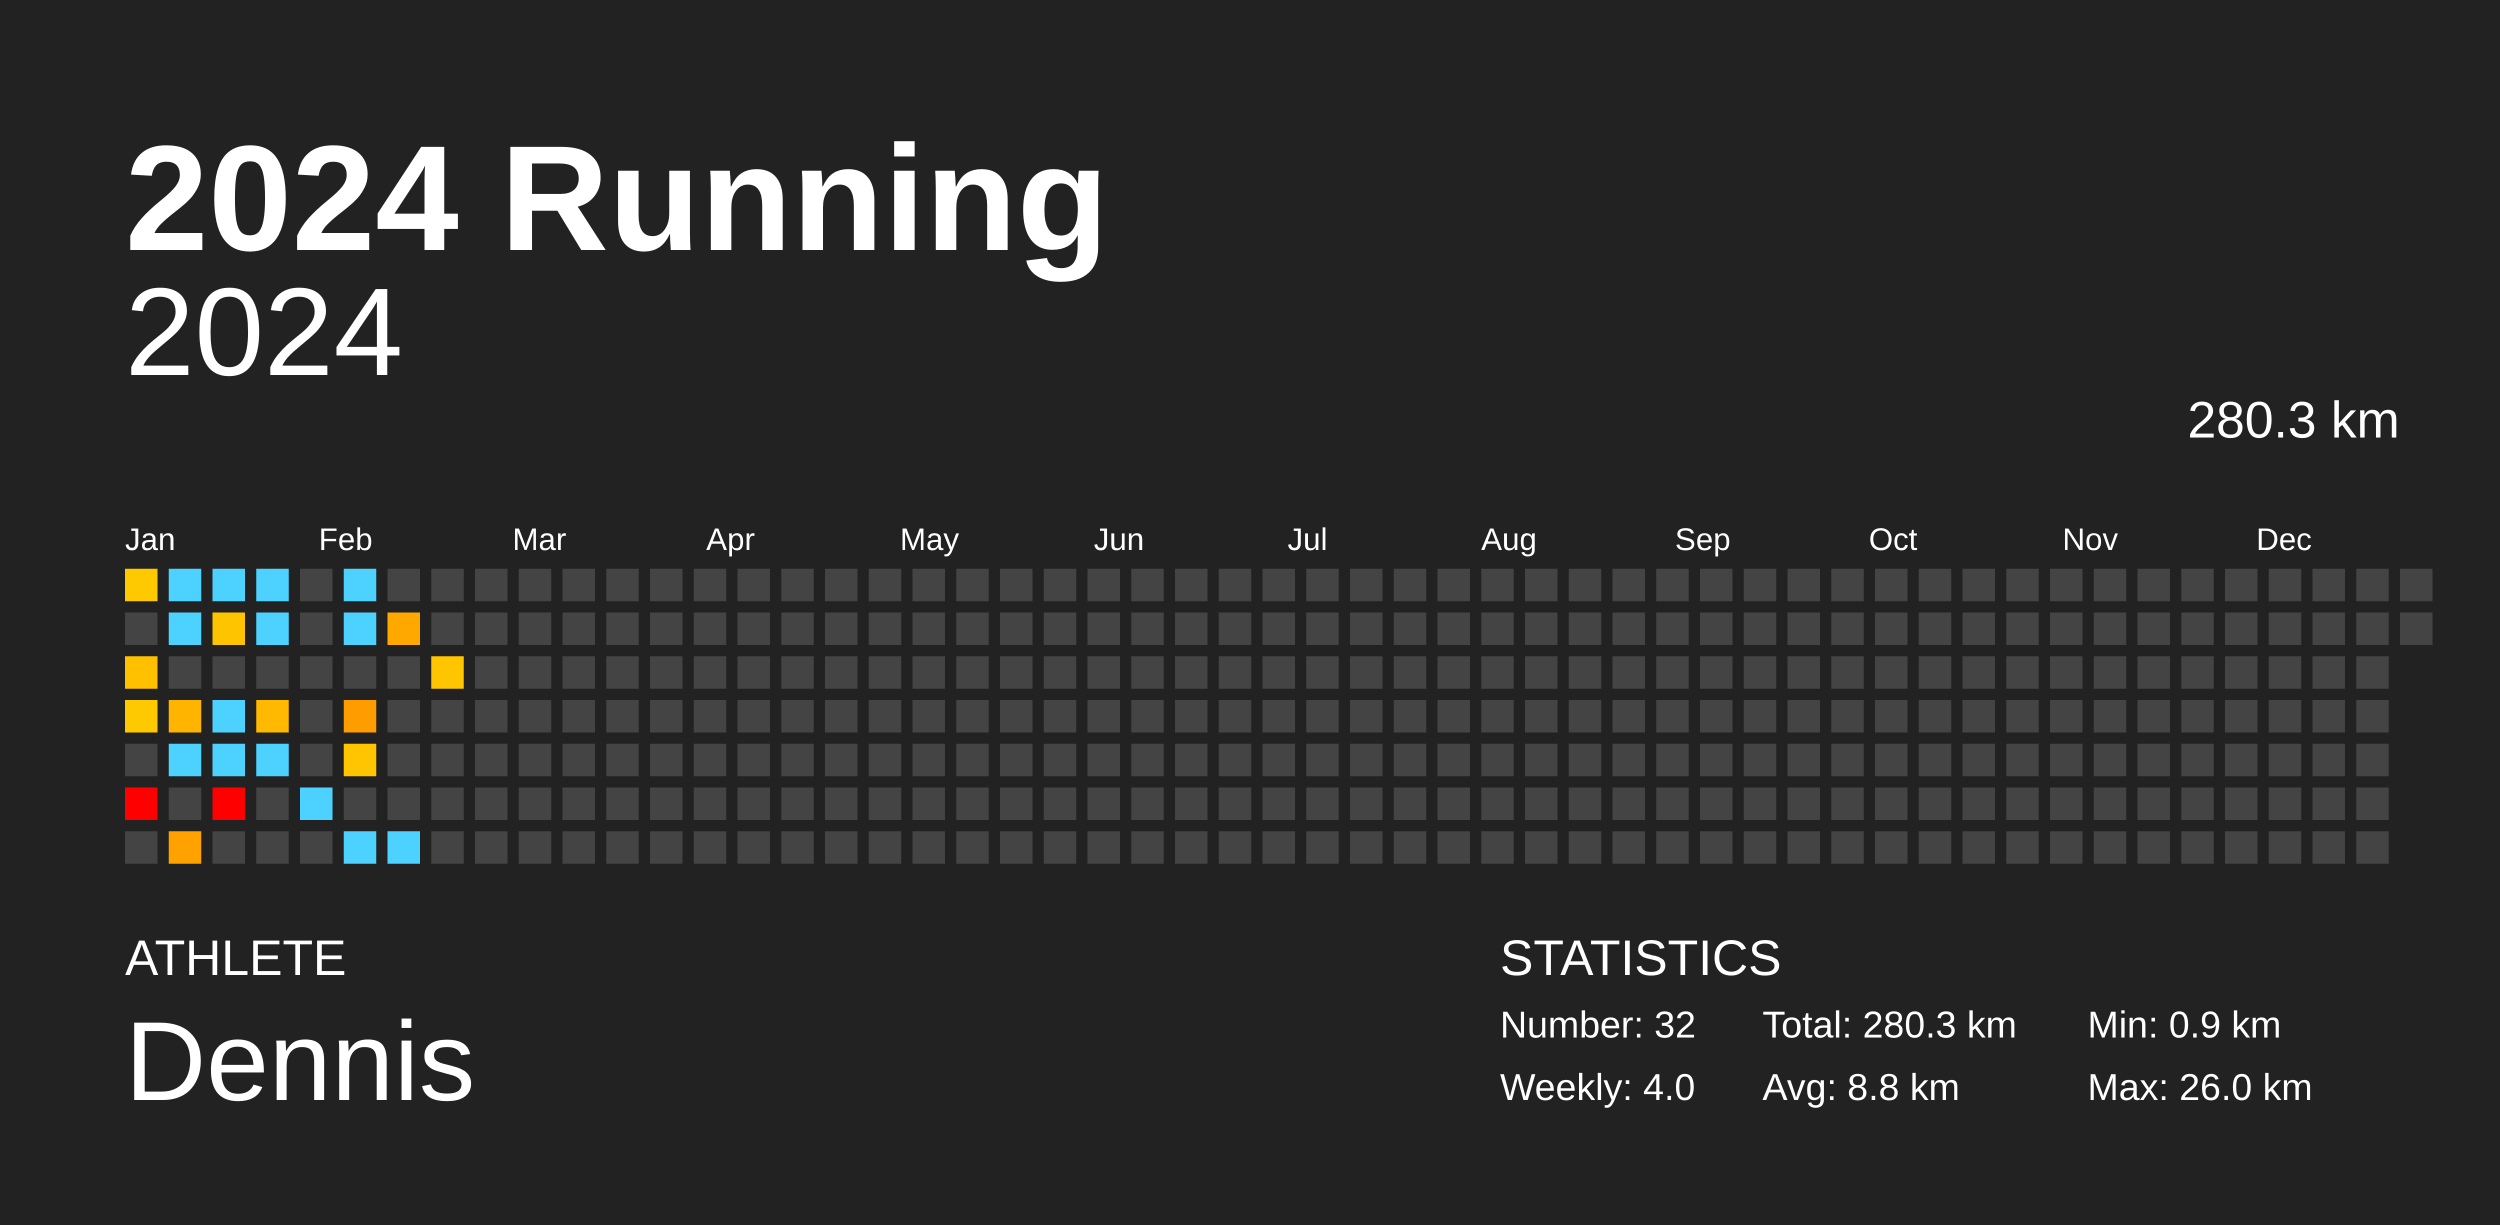
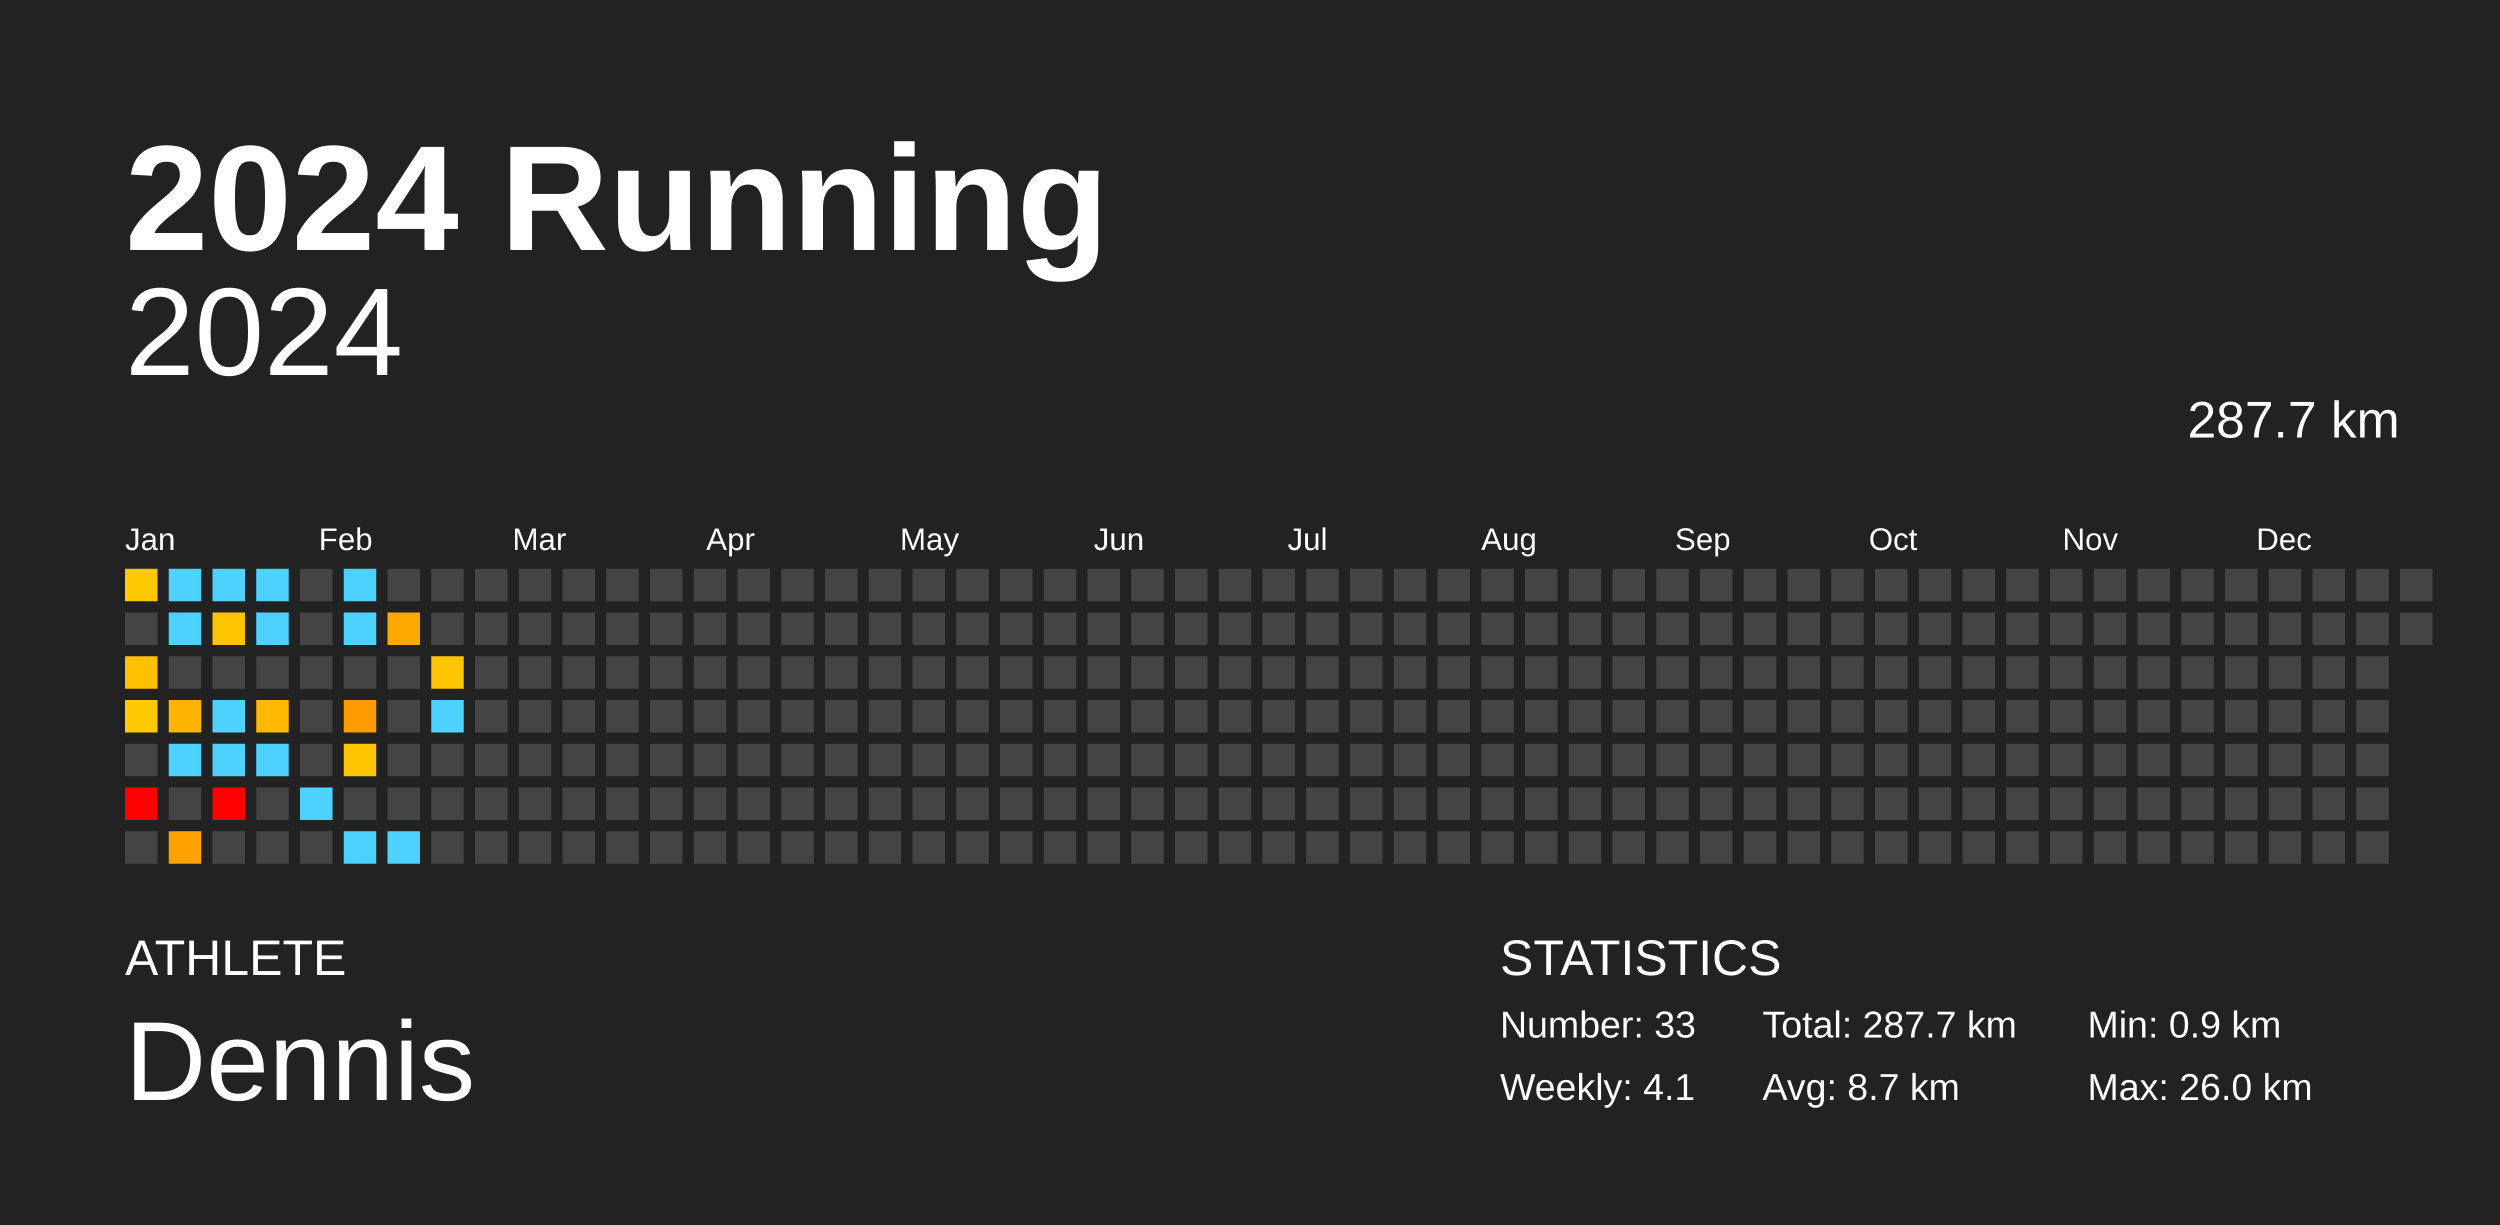
<svg xmlns="http://www.w3.org/2000/svg" baseProfile="full" height="98mm" version="1.1" viewBox="0,0,200,98" width="200mm">
  <defs />
  <rect fill="#222222" height="98" width="200" x="0" y="0" />
  <text fill="#FFFFFF" style="font-size:12px; font-family:Arial; font-weight:bold;" x="10" y="20">2024 Running</text>
  <text fill="#FFFFFF" style="font-size:4px; font-family:Arial" x="10" y="78">ATHLETE</text>
  <text fill="#FFFFFF" style="font-size:9px; font-family:Arial" x="10" y="88">Dennis</text>
  <text fill="#FFFFFF" style="font-size:4px; font-family:Arial" x="120" y="78">STATISTICS</text>
-   <text fill="#FFFFFF" style="font-size:3px; font-family:Arial" x="120" y="83">Number: 32</text>
-   <text fill="#FFFFFF" style="font-size:3px; font-family:Arial" x="120" y="88">Weekly: 4.0</text>
-   <text fill="#FFFFFF" style="font-size:3px; font-family:Arial" x="141" y="83">Total: 280.3 km</text>
-   <text fill="#FFFFFF" style="font-size:3px; font-family:Arial" x="141" y="88">Avg: 8.8 km</text>
+   <text fill="#FFFFFF" style="font-size:3px; font-family:Arial" x="120" y="83">Number: 33</text>
+   <text fill="#FFFFFF" style="font-size:3px; font-family:Arial" x="120" y="88">Weekly: 4.1</text>
+   <text fill="#FFFFFF" style="font-size:3px; font-family:Arial" x="141" y="83">Total: 287.7 km</text>
+   <text fill="#FFFFFF" style="font-size:3px; font-family:Arial" x="141" y="88">Avg: 8.7 km</text>
  <text fill="#FFFFFF" style="font-size:3px; font-family:Arial" x="167" y="83">Min: 0.9 km</text>
  <text fill="#FFFFFF" style="font-size:3px; font-family:Arial" x="167" y="88">Max: 26.0 km</text>
  <text alignment-baseline="hanging" fill="#FFFFFF" style="font-size:10.0px; font-family:Arial;" x="10" y="30">2024</text>
-   <text alignment-baseline="hanging" fill="#FFFFFF" style="font-size:4.125px; font-family:Arial;" x="175" y="35">280.3 km</text>
+   <text alignment-baseline="hanging" fill="#FFFFFF" style="font-size:4.125px; font-family:Arial;" x="175" y="35">287.7 km</text>
  <text fill="#FFFFFF" style="font-size:2.5px; font-family:Arial" x="10.0" y="44">Jan</text>
  <text fill="#FFFFFF" style="font-size:2.5px; font-family:Arial" x="25.5" y="44">Feb</text>
  <text fill="#FFFFFF" style="font-size:2.5px; font-family:Arial" x="41.0" y="44">Mar</text>
  <text fill="#FFFFFF" style="font-size:2.5px; font-family:Arial" x="56.5" y="44">Apr</text>
  <text fill="#FFFFFF" style="font-size:2.5px; font-family:Arial" x="72.0" y="44">May</text>
  <text fill="#FFFFFF" style="font-size:2.5px; font-family:Arial" x="87.5" y="44">Jun</text>
  <text fill="#FFFFFF" style="font-size:2.5px; font-family:Arial" x="103.0" y="44">Jul</text>
  <text fill="#FFFFFF" style="font-size:2.5px; font-family:Arial" x="118.5" y="44">Aug</text>
  <text fill="#FFFFFF" style="font-size:2.5px; font-family:Arial" x="134.0" y="44">Sep</text>
  <text fill="#FFFFFF" style="font-size:2.5px; font-family:Arial" x="149.5" y="44">Oct</text>
  <text fill="#FFFFFF" style="font-size:2.5px; font-family:Arial" x="165.0" y="44">Nov</text>
  <text fill="#FFFFFF" style="font-size:2.5px; font-family:Arial" x="180.5" y="44">Dec</text>
  <rect fill="#ffc900" height="2.6" width="2.6" x="10.0" y="45.5" />
  <rect fill="#444444" height="2.6" width="2.6" x="10.0" y="49.0" />
  <rect fill="#ffc000" height="2.6" width="2.6" x="10.0" y="52.5" />
  <rect fill="#ffc900" height="2.6" width="2.6" x="10.0" y="56.0" />
  <rect fill="#444444" height="2.6" width="2.6" x="10.0" y="59.5" />
  <rect fill="red" height="2.6" width="2.6" x="10.0" y="63.0" />
  <rect fill="#444444" height="2.6" width="2.6" x="10.0" y="66.5" />
  <rect fill="#4dd2ff" height="2.6" width="2.6" x="13.5" y="45.5" />
  <rect fill="#4dd2ff" height="2.6" width="2.6" x="13.5" y="49.0" />
  <rect fill="#444444" height="2.6" width="2.6" x="13.5" y="52.5" />
  <rect fill="#ffb400" height="2.6" width="2.6" x="13.5" y="56.0" />
  <rect fill="#4dd2ff" height="2.6" width="2.6" x="13.5" y="59.5" />
  <rect fill="#444444" height="2.6" width="2.6" x="13.5" y="63.0" />
  <rect fill="#ffa200" height="2.6" width="2.6" x="13.5" y="66.5" />
  <rect fill="#4dd2ff" height="2.6" width="2.6" x="17.0" y="45.5" />
  <rect fill="#ffc400" height="2.6" width="2.6" x="17.0" y="49.0" />
  <rect fill="#444444" height="2.6" width="2.6" x="17.0" y="52.5" />
  <rect fill="#4dd2ff" height="2.6" width="2.6" x="17.0" y="56.0" />
  <rect fill="#4dd2ff" height="2.6" width="2.6" x="17.0" y="59.5" />
  <rect fill="red" height="2.6" width="2.6" x="17.0" y="63.0" />
  <rect fill="#444444" height="2.6" width="2.6" x="17.0" y="66.5" />
  <rect fill="#4dd2ff" height="2.6" width="2.6" x="20.5" y="45.5" />
  <rect fill="#4dd2ff" height="2.6" width="2.6" x="20.5" y="49.0" />
  <rect fill="#444444" height="2.6" width="2.6" x="20.5" y="52.5" />
  <rect fill="#ffb900" height="2.6" width="2.6" x="20.5" y="56.0" />
  <rect fill="#4dd2ff" height="2.6" width="2.6" x="20.5" y="59.5" />
  <rect fill="#444444" height="2.6" width="2.6" x="20.5" y="63.0" />
  <rect fill="#444444" height="2.6" width="2.6" x="20.5" y="66.5" />
  <rect fill="#444444" height="2.6" width="2.6" x="24.0" y="45.5" />
  <rect fill="#444444" height="2.6" width="2.6" x="24.0" y="49.0" />
  <rect fill="#444444" height="2.6" width="2.6" x="24.0" y="52.5" />
  <rect fill="#444444" height="2.6" width="2.6" x="24.0" y="56.0" />
  <rect fill="#444444" height="2.6" width="2.6" x="24.0" y="59.5" />
  <rect fill="#4dd2ff" height="2.6" width="2.6" x="24.0" y="63.0" />
  <rect fill="#444444" height="2.6" width="2.6" x="24.0" y="66.5" />
  <rect fill="#4dd2ff" height="2.6" width="2.6" x="27.5" y="45.5" />
  <rect fill="#4dd2ff" height="2.6" width="2.6" x="27.5" y="49.0" />
  <rect fill="#444444" height="2.6" width="2.6" x="27.5" y="52.5" />
  <rect fill="#ff9c00" height="2.6" width="2.6" x="27.5" y="56.0" />
  <rect fill="#ffc600" height="2.6" width="2.6" x="27.5" y="59.5" />
  <rect fill="#444444" height="2.6" width="2.6" x="27.5" y="63.0" />
  <rect fill="#4dd2ff" height="2.6" width="2.6" x="27.5" y="66.5" />
  <rect fill="#444444" height="2.6" width="2.6" x="31.0" y="45.5" />
  <rect fill="#ffa900" height="2.6" width="2.6" x="31.0" y="49.0" />
  <rect fill="#444444" height="2.6" width="2.6" x="31.0" y="52.5" />
  <rect fill="#444444" height="2.6" width="2.6" x="31.0" y="56.0" />
  <rect fill="#444444" height="2.6" width="2.6" x="31.0" y="59.5" />
  <rect fill="#444444" height="2.6" width="2.6" x="31.0" y="63.0" />
  <rect fill="#4dd2ff" height="2.6" width="2.6" x="31.0" y="66.5" />
  <rect fill="#444444" height="2.6" width="2.6" x="34.5" y="45.5" />
  <rect fill="#444444" height="2.6" width="2.6" x="34.5" y="49.0" />
  <rect fill="#ffc600" height="2.6" width="2.6" x="34.5" y="52.5" />
-   <rect fill="#444444" height="2.6" width="2.6" x="34.5" y="56.0" />
+   <rect fill="#4dd2ff" height="2.6" width="2.6" x="34.5" y="56.0" />
  <rect fill="#444444" height="2.6" width="2.6" x="34.5" y="59.5" />
  <rect fill="#444444" height="2.6" width="2.6" x="34.5" y="63.0" />
  <rect fill="#444444" height="2.6" width="2.6" x="34.5" y="66.5" />
  <rect fill="#444444" height="2.6" width="2.6" x="38.0" y="45.5" />
  <rect fill="#444444" height="2.6" width="2.6" x="38.0" y="49.0" />
  <rect fill="#444444" height="2.6" width="2.6" x="38.0" y="52.5" />
  <rect fill="#444444" height="2.6" width="2.6" x="38.0" y="56.0" />
  <rect fill="#444444" height="2.6" width="2.6" x="38.0" y="59.5" />
  <rect fill="#444444" height="2.6" width="2.6" x="38.0" y="63.0" />
  <rect fill="#444444" height="2.6" width="2.6" x="38.0" y="66.5" />
  <rect fill="#444444" height="2.6" width="2.6" x="41.5" y="45.5" />
  <rect fill="#444444" height="2.6" width="2.6" x="41.5" y="49.0" />
  <rect fill="#444444" height="2.6" width="2.6" x="41.5" y="52.5" />
  <rect fill="#444444" height="2.6" width="2.6" x="41.5" y="56.0" />
  <rect fill="#444444" height="2.6" width="2.6" x="41.5" y="59.5" />
  <rect fill="#444444" height="2.6" width="2.6" x="41.5" y="63.0" />
  <rect fill="#444444" height="2.6" width="2.6" x="41.5" y="66.5" />
  <rect fill="#444444" height="2.6" width="2.6" x="45.0" y="45.5" />
  <rect fill="#444444" height="2.6" width="2.6" x="45.0" y="49.0" />
  <rect fill="#444444" height="2.6" width="2.6" x="45.0" y="52.5" />
  <rect fill="#444444" height="2.6" width="2.6" x="45.0" y="56.0" />
  <rect fill="#444444" height="2.6" width="2.6" x="45.0" y="59.5" />
  <rect fill="#444444" height="2.6" width="2.6" x="45.0" y="63.0" />
  <rect fill="#444444" height="2.6" width="2.6" x="45.0" y="66.5" />
  <rect fill="#444444" height="2.6" width="2.6" x="48.5" y="45.5" />
  <rect fill="#444444" height="2.6" width="2.6" x="48.5" y="49.0" />
  <rect fill="#444444" height="2.6" width="2.6" x="48.5" y="52.5" />
  <rect fill="#444444" height="2.6" width="2.6" x="48.5" y="56.0" />
  <rect fill="#444444" height="2.6" width="2.6" x="48.5" y="59.5" />
  <rect fill="#444444" height="2.6" width="2.6" x="48.5" y="63.0" />
  <rect fill="#444444" height="2.6" width="2.6" x="48.5" y="66.5" />
  <rect fill="#444444" height="2.6" width="2.6" x="52.0" y="45.5" />
  <rect fill="#444444" height="2.6" width="2.6" x="52.0" y="49.0" />
  <rect fill="#444444" height="2.6" width="2.6" x="52.0" y="52.5" />
  <rect fill="#444444" height="2.6" width="2.6" x="52.0" y="56.0" />
  <rect fill="#444444" height="2.6" width="2.6" x="52.0" y="59.5" />
  <rect fill="#444444" height="2.6" width="2.6" x="52.0" y="63.0" />
  <rect fill="#444444" height="2.6" width="2.6" x="52.0" y="66.5" />
  <rect fill="#444444" height="2.6" width="2.6" x="55.5" y="45.5" />
  <rect fill="#444444" height="2.6" width="2.6" x="55.5" y="49.0" />
  <rect fill="#444444" height="2.6" width="2.6" x="55.5" y="52.5" />
  <rect fill="#444444" height="2.6" width="2.6" x="55.5" y="56.0" />
  <rect fill="#444444" height="2.6" width="2.6" x="55.5" y="59.5" />
  <rect fill="#444444" height="2.6" width="2.6" x="55.5" y="63.0" />
  <rect fill="#444444" height="2.6" width="2.6" x="55.5" y="66.5" />
  <rect fill="#444444" height="2.6" width="2.6" x="59.0" y="45.5" />
  <rect fill="#444444" height="2.6" width="2.6" x="59.0" y="49.0" />
  <rect fill="#444444" height="2.6" width="2.6" x="59.0" y="52.5" />
  <rect fill="#444444" height="2.6" width="2.6" x="59.0" y="56.0" />
  <rect fill="#444444" height="2.6" width="2.6" x="59.0" y="59.5" />
  <rect fill="#444444" height="2.6" width="2.6" x="59.0" y="63.0" />
  <rect fill="#444444" height="2.6" width="2.6" x="59.0" y="66.5" />
  <rect fill="#444444" height="2.6" width="2.6" x="62.5" y="45.5" />
  <rect fill="#444444" height="2.6" width="2.6" x="62.5" y="49.0" />
  <rect fill="#444444" height="2.6" width="2.6" x="62.5" y="52.5" />
  <rect fill="#444444" height="2.6" width="2.6" x="62.5" y="56.0" />
  <rect fill="#444444" height="2.6" width="2.6" x="62.5" y="59.5" />
  <rect fill="#444444" height="2.6" width="2.6" x="62.5" y="63.0" />
  <rect fill="#444444" height="2.6" width="2.6" x="62.5" y="66.5" />
  <rect fill="#444444" height="2.6" width="2.6" x="66.0" y="45.5" />
  <rect fill="#444444" height="2.6" width="2.6" x="66.0" y="49.0" />
  <rect fill="#444444" height="2.6" width="2.6" x="66.0" y="52.5" />
  <rect fill="#444444" height="2.6" width="2.6" x="66.0" y="56.0" />
  <rect fill="#444444" height="2.6" width="2.6" x="66.0" y="59.5" />
  <rect fill="#444444" height="2.6" width="2.6" x="66.0" y="63.0" />
  <rect fill="#444444" height="2.6" width="2.6" x="66.0" y="66.5" />
  <rect fill="#444444" height="2.6" width="2.6" x="69.5" y="45.5" />
  <rect fill="#444444" height="2.6" width="2.6" x="69.5" y="49.0" />
  <rect fill="#444444" height="2.6" width="2.6" x="69.5" y="52.5" />
  <rect fill="#444444" height="2.6" width="2.6" x="69.5" y="56.0" />
  <rect fill="#444444" height="2.6" width="2.6" x="69.5" y="59.5" />
  <rect fill="#444444" height="2.6" width="2.6" x="69.5" y="63.0" />
  <rect fill="#444444" height="2.6" width="2.6" x="69.5" y="66.5" />
  <rect fill="#444444" height="2.6" width="2.6" x="73.0" y="45.5" />
  <rect fill="#444444" height="2.6" width="2.6" x="73.0" y="49.0" />
  <rect fill="#444444" height="2.6" width="2.6" x="73.0" y="52.5" />
  <rect fill="#444444" height="2.6" width="2.6" x="73.0" y="56.0" />
  <rect fill="#444444" height="2.6" width="2.6" x="73.0" y="59.5" />
  <rect fill="#444444" height="2.6" width="2.6" x="73.0" y="63.0" />
  <rect fill="#444444" height="2.6" width="2.6" x="73.0" y="66.5" />
  <rect fill="#444444" height="2.6" width="2.6" x="76.5" y="45.5" />
  <rect fill="#444444" height="2.6" width="2.6" x="76.5" y="49.0" />
  <rect fill="#444444" height="2.6" width="2.6" x="76.5" y="52.5" />
  <rect fill="#444444" height="2.6" width="2.6" x="76.5" y="56.0" />
  <rect fill="#444444" height="2.6" width="2.6" x="76.5" y="59.5" />
  <rect fill="#444444" height="2.6" width="2.6" x="76.5" y="63.0" />
  <rect fill="#444444" height="2.6" width="2.6" x="76.5" y="66.5" />
  <rect fill="#444444" height="2.6" width="2.6" x="80.0" y="45.5" />
  <rect fill="#444444" height="2.6" width="2.6" x="80.0" y="49.0" />
  <rect fill="#444444" height="2.6" width="2.6" x="80.0" y="52.5" />
  <rect fill="#444444" height="2.6" width="2.6" x="80.0" y="56.0" />
  <rect fill="#444444" height="2.6" width="2.6" x="80.0" y="59.5" />
  <rect fill="#444444" height="2.6" width="2.6" x="80.0" y="63.0" />
  <rect fill="#444444" height="2.6" width="2.6" x="80.0" y="66.5" />
  <rect fill="#444444" height="2.6" width="2.6" x="83.5" y="45.5" />
  <rect fill="#444444" height="2.6" width="2.6" x="83.5" y="49.0" />
  <rect fill="#444444" height="2.6" width="2.6" x="83.5" y="52.5" />
  <rect fill="#444444" height="2.6" width="2.6" x="83.5" y="56.0" />
  <rect fill="#444444" height="2.6" width="2.6" x="83.5" y="59.5" />
  <rect fill="#444444" height="2.6" width="2.6" x="83.5" y="63.0" />
  <rect fill="#444444" height="2.6" width="2.6" x="83.5" y="66.5" />
  <rect fill="#444444" height="2.6" width="2.6" x="87.0" y="45.5" />
  <rect fill="#444444" height="2.6" width="2.6" x="87.0" y="49.0" />
  <rect fill="#444444" height="2.6" width="2.6" x="87.0" y="52.5" />
  <rect fill="#444444" height="2.6" width="2.6" x="87.0" y="56.0" />
  <rect fill="#444444" height="2.6" width="2.6" x="87.0" y="59.5" />
  <rect fill="#444444" height="2.6" width="2.6" x="87.0" y="63.0" />
  <rect fill="#444444" height="2.6" width="2.6" x="87.0" y="66.5" />
  <rect fill="#444444" height="2.6" width="2.6" x="90.5" y="45.5" />
  <rect fill="#444444" height="2.6" width="2.6" x="90.5" y="49.0" />
  <rect fill="#444444" height="2.6" width="2.6" x="90.5" y="52.5" />
  <rect fill="#444444" height="2.6" width="2.6" x="90.5" y="56.0" />
  <rect fill="#444444" height="2.6" width="2.6" x="90.5" y="59.5" />
  <rect fill="#444444" height="2.6" width="2.6" x="90.5" y="63.0" />
  <rect fill="#444444" height="2.6" width="2.6" x="90.5" y="66.5" />
  <rect fill="#444444" height="2.6" width="2.6" x="94.0" y="45.5" />
  <rect fill="#444444" height="2.6" width="2.6" x="94.0" y="49.0" />
  <rect fill="#444444" height="2.6" width="2.6" x="94.0" y="52.5" />
  <rect fill="#444444" height="2.6" width="2.6" x="94.0" y="56.0" />
  <rect fill="#444444" height="2.6" width="2.6" x="94.0" y="59.5" />
  <rect fill="#444444" height="2.6" width="2.6" x="94.0" y="63.0" />
  <rect fill="#444444" height="2.6" width="2.6" x="94.0" y="66.5" />
  <rect fill="#444444" height="2.6" width="2.6" x="97.5" y="45.5" />
  <rect fill="#444444" height="2.6" width="2.6" x="97.5" y="49.0" />
  <rect fill="#444444" height="2.6" width="2.6" x="97.5" y="52.5" />
  <rect fill="#444444" height="2.6" width="2.6" x="97.5" y="56.0" />
  <rect fill="#444444" height="2.6" width="2.6" x="97.5" y="59.5" />
  <rect fill="#444444" height="2.6" width="2.6" x="97.5" y="63.0" />
  <rect fill="#444444" height="2.6" width="2.6" x="97.5" y="66.5" />
  <rect fill="#444444" height="2.6" width="2.6" x="101.0" y="45.5" />
  <rect fill="#444444" height="2.6" width="2.6" x="101.0" y="49.0" />
  <rect fill="#444444" height="2.6" width="2.6" x="101.0" y="52.5" />
  <rect fill="#444444" height="2.6" width="2.6" x="101.0" y="56.0" />
  <rect fill="#444444" height="2.6" width="2.6" x="101.0" y="59.5" />
  <rect fill="#444444" height="2.6" width="2.6" x="101.0" y="63.0" />
  <rect fill="#444444" height="2.6" width="2.6" x="101.0" y="66.5" />
  <rect fill="#444444" height="2.6" width="2.6" x="104.5" y="45.5" />
  <rect fill="#444444" height="2.6" width="2.6" x="104.5" y="49.0" />
  <rect fill="#444444" height="2.6" width="2.6" x="104.5" y="52.5" />
  <rect fill="#444444" height="2.6" width="2.6" x="104.5" y="56.0" />
  <rect fill="#444444" height="2.6" width="2.6" x="104.5" y="59.5" />
  <rect fill="#444444" height="2.6" width="2.6" x="104.5" y="63.0" />
  <rect fill="#444444" height="2.6" width="2.6" x="104.5" y="66.5" />
  <rect fill="#444444" height="2.6" width="2.6" x="108.0" y="45.5" />
  <rect fill="#444444" height="2.6" width="2.6" x="108.0" y="49.0" />
  <rect fill="#444444" height="2.6" width="2.6" x="108.0" y="52.5" />
  <rect fill="#444444" height="2.6" width="2.6" x="108.0" y="56.0" />
  <rect fill="#444444" height="2.6" width="2.6" x="108.0" y="59.5" />
  <rect fill="#444444" height="2.6" width="2.6" x="108.0" y="63.0" />
  <rect fill="#444444" height="2.6" width="2.6" x="108.0" y="66.5" />
  <rect fill="#444444" height="2.6" width="2.6" x="111.5" y="45.5" />
  <rect fill="#444444" height="2.6" width="2.6" x="111.5" y="49.0" />
  <rect fill="#444444" height="2.6" width="2.6" x="111.5" y="52.5" />
  <rect fill="#444444" height="2.6" width="2.6" x="111.5" y="56.0" />
  <rect fill="#444444" height="2.6" width="2.6" x="111.5" y="59.5" />
  <rect fill="#444444" height="2.6" width="2.6" x="111.5" y="63.0" />
  <rect fill="#444444" height="2.6" width="2.6" x="111.5" y="66.5" />
  <rect fill="#444444" height="2.6" width="2.6" x="115.0" y="45.5" />
  <rect fill="#444444" height="2.6" width="2.6" x="115.0" y="49.0" />
  <rect fill="#444444" height="2.6" width="2.6" x="115.0" y="52.5" />
  <rect fill="#444444" height="2.6" width="2.6" x="115.0" y="56.0" />
  <rect fill="#444444" height="2.6" width="2.6" x="115.0" y="59.5" />
  <rect fill="#444444" height="2.6" width="2.6" x="115.0" y="63.0" />
  <rect fill="#444444" height="2.6" width="2.6" x="115.0" y="66.5" />
  <rect fill="#444444" height="2.6" width="2.6" x="118.5" y="45.5" />
  <rect fill="#444444" height="2.6" width="2.6" x="118.5" y="49.0" />
  <rect fill="#444444" height="2.6" width="2.6" x="118.5" y="52.5" />
  <rect fill="#444444" height="2.6" width="2.6" x="118.5" y="56.0" />
  <rect fill="#444444" height="2.6" width="2.6" x="118.5" y="59.5" />
  <rect fill="#444444" height="2.6" width="2.6" x="118.5" y="63.0" />
  <rect fill="#444444" height="2.6" width="2.6" x="118.5" y="66.5" />
  <rect fill="#444444" height="2.6" width="2.6" x="122.0" y="45.5" />
  <rect fill="#444444" height="2.6" width="2.6" x="122.0" y="49.0" />
  <rect fill="#444444" height="2.6" width="2.6" x="122.0" y="52.5" />
  <rect fill="#444444" height="2.6" width="2.6" x="122.0" y="56.0" />
  <rect fill="#444444" height="2.6" width="2.6" x="122.0" y="59.5" />
  <rect fill="#444444" height="2.6" width="2.6" x="122.0" y="63.0" />
  <rect fill="#444444" height="2.6" width="2.6" x="122.0" y="66.5" />
  <rect fill="#444444" height="2.6" width="2.6" x="125.5" y="45.5" />
  <rect fill="#444444" height="2.6" width="2.6" x="125.5" y="49.0" />
  <rect fill="#444444" height="2.6" width="2.6" x="125.5" y="52.5" />
  <rect fill="#444444" height="2.6" width="2.6" x="125.5" y="56.0" />
  <rect fill="#444444" height="2.6" width="2.6" x="125.5" y="59.5" />
  <rect fill="#444444" height="2.6" width="2.6" x="125.5" y="63.0" />
  <rect fill="#444444" height="2.6" width="2.6" x="125.5" y="66.5" />
  <rect fill="#444444" height="2.6" width="2.6" x="129.0" y="45.5" />
  <rect fill="#444444" height="2.6" width="2.6" x="129.0" y="49.0" />
  <rect fill="#444444" height="2.6" width="2.6" x="129.0" y="52.5" />
  <rect fill="#444444" height="2.6" width="2.6" x="129.0" y="56.0" />
  <rect fill="#444444" height="2.6" width="2.6" x="129.0" y="59.5" />
  <rect fill="#444444" height="2.6" width="2.6" x="129.0" y="63.0" />
  <rect fill="#444444" height="2.6" width="2.6" x="129.0" y="66.5" />
  <rect fill="#444444" height="2.6" width="2.6" x="132.5" y="45.5" />
  <rect fill="#444444" height="2.6" width="2.6" x="132.5" y="49.0" />
  <rect fill="#444444" height="2.6" width="2.6" x="132.5" y="52.5" />
  <rect fill="#444444" height="2.6" width="2.6" x="132.5" y="56.0" />
  <rect fill="#444444" height="2.6" width="2.6" x="132.5" y="59.5" />
  <rect fill="#444444" height="2.6" width="2.6" x="132.5" y="63.0" />
  <rect fill="#444444" height="2.6" width="2.6" x="132.5" y="66.5" />
  <rect fill="#444444" height="2.6" width="2.6" x="136.0" y="45.5" />
  <rect fill="#444444" height="2.6" width="2.6" x="136.0" y="49.0" />
  <rect fill="#444444" height="2.6" width="2.6" x="136.0" y="52.5" />
  <rect fill="#444444" height="2.6" width="2.6" x="136.0" y="56.0" />
  <rect fill="#444444" height="2.6" width="2.6" x="136.0" y="59.5" />
  <rect fill="#444444" height="2.6" width="2.6" x="136.0" y="63.0" />
  <rect fill="#444444" height="2.6" width="2.6" x="136.0" y="66.5" />
  <rect fill="#444444" height="2.6" width="2.6" x="139.5" y="45.5" />
  <rect fill="#444444" height="2.6" width="2.6" x="139.5" y="49.0" />
  <rect fill="#444444" height="2.6" width="2.6" x="139.5" y="52.5" />
  <rect fill="#444444" height="2.6" width="2.6" x="139.5" y="56.0" />
  <rect fill="#444444" height="2.6" width="2.6" x="139.5" y="59.5" />
  <rect fill="#444444" height="2.6" width="2.6" x="139.5" y="63.0" />
  <rect fill="#444444" height="2.6" width="2.6" x="139.5" y="66.5" />
  <rect fill="#444444" height="2.6" width="2.6" x="143.0" y="45.5" />
  <rect fill="#444444" height="2.6" width="2.6" x="143.0" y="49.0" />
  <rect fill="#444444" height="2.6" width="2.6" x="143.0" y="52.5" />
  <rect fill="#444444" height="2.6" width="2.6" x="143.0" y="56.0" />
  <rect fill="#444444" height="2.6" width="2.6" x="143.0" y="59.5" />
  <rect fill="#444444" height="2.6" width="2.6" x="143.0" y="63.0" />
  <rect fill="#444444" height="2.6" width="2.6" x="143.0" y="66.5" />
  <rect fill="#444444" height="2.6" width="2.6" x="146.5" y="45.5" />
  <rect fill="#444444" height="2.6" width="2.6" x="146.5" y="49.0" />
  <rect fill="#444444" height="2.6" width="2.6" x="146.5" y="52.5" />
  <rect fill="#444444" height="2.6" width="2.6" x="146.5" y="56.0" />
  <rect fill="#444444" height="2.6" width="2.6" x="146.5" y="59.5" />
  <rect fill="#444444" height="2.6" width="2.6" x="146.5" y="63.0" />
  <rect fill="#444444" height="2.6" width="2.6" x="146.5" y="66.5" />
  <rect fill="#444444" height="2.6" width="2.6" x="150.0" y="45.5" />
  <rect fill="#444444" height="2.6" width="2.6" x="150.0" y="49.0" />
  <rect fill="#444444" height="2.6" width="2.6" x="150.0" y="52.5" />
  <rect fill="#444444" height="2.6" width="2.6" x="150.0" y="56.0" />
  <rect fill="#444444" height="2.6" width="2.6" x="150.0" y="59.5" />
  <rect fill="#444444" height="2.6" width="2.6" x="150.0" y="63.0" />
  <rect fill="#444444" height="2.6" width="2.6" x="150.0" y="66.5" />
  <rect fill="#444444" height="2.6" width="2.6" x="153.5" y="45.5" />
  <rect fill="#444444" height="2.6" width="2.6" x="153.5" y="49.0" />
  <rect fill="#444444" height="2.6" width="2.6" x="153.5" y="52.5" />
  <rect fill="#444444" height="2.6" width="2.6" x="153.5" y="56.0" />
  <rect fill="#444444" height="2.6" width="2.6" x="153.5" y="59.5" />
  <rect fill="#444444" height="2.6" width="2.6" x="153.5" y="63.0" />
  <rect fill="#444444" height="2.6" width="2.6" x="153.5" y="66.5" />
  <rect fill="#444444" height="2.6" width="2.6" x="157.0" y="45.5" />
  <rect fill="#444444" height="2.6" width="2.6" x="157.0" y="49.0" />
  <rect fill="#444444" height="2.6" width="2.6" x="157.0" y="52.5" />
  <rect fill="#444444" height="2.6" width="2.6" x="157.0" y="56.0" />
  <rect fill="#444444" height="2.6" width="2.6" x="157.0" y="59.5" />
  <rect fill="#444444" height="2.6" width="2.6" x="157.0" y="63.0" />
  <rect fill="#444444" height="2.6" width="2.6" x="157.0" y="66.5" />
  <rect fill="#444444" height="2.6" width="2.6" x="160.5" y="45.5" />
  <rect fill="#444444" height="2.6" width="2.6" x="160.5" y="49.0" />
  <rect fill="#444444" height="2.6" width="2.6" x="160.5" y="52.5" />
  <rect fill="#444444" height="2.6" width="2.6" x="160.5" y="56.0" />
  <rect fill="#444444" height="2.6" width="2.6" x="160.5" y="59.5" />
  <rect fill="#444444" height="2.6" width="2.6" x="160.5" y="63.0" />
  <rect fill="#444444" height="2.6" width="2.6" x="160.5" y="66.5" />
  <rect fill="#444444" height="2.6" width="2.6" x="164.0" y="45.5" />
  <rect fill="#444444" height="2.6" width="2.6" x="164.0" y="49.0" />
  <rect fill="#444444" height="2.6" width="2.6" x="164.0" y="52.5" />
  <rect fill="#444444" height="2.6" width="2.6" x="164.0" y="56.0" />
  <rect fill="#444444" height="2.6" width="2.6" x="164.0" y="59.5" />
  <rect fill="#444444" height="2.6" width="2.6" x="164.0" y="63.0" />
  <rect fill="#444444" height="2.6" width="2.6" x="164.0" y="66.5" />
  <rect fill="#444444" height="2.6" width="2.6" x="167.5" y="45.5" />
  <rect fill="#444444" height="2.6" width="2.6" x="167.5" y="49.0" />
  <rect fill="#444444" height="2.6" width="2.6" x="167.5" y="52.5" />
  <rect fill="#444444" height="2.6" width="2.6" x="167.5" y="56.0" />
  <rect fill="#444444" height="2.6" width="2.6" x="167.5" y="59.5" />
  <rect fill="#444444" height="2.6" width="2.6" x="167.5" y="63.0" />
  <rect fill="#444444" height="2.6" width="2.6" x="167.5" y="66.5" />
  <rect fill="#444444" height="2.6" width="2.6" x="171.0" y="45.5" />
  <rect fill="#444444" height="2.6" width="2.6" x="171.0" y="49.0" />
  <rect fill="#444444" height="2.6" width="2.6" x="171.0" y="52.5" />
  <rect fill="#444444" height="2.6" width="2.6" x="171.0" y="56.0" />
  <rect fill="#444444" height="2.6" width="2.6" x="171.0" y="59.5" />
  <rect fill="#444444" height="2.6" width="2.6" x="171.0" y="63.0" />
  <rect fill="#444444" height="2.6" width="2.6" x="171.0" y="66.5" />
  <rect fill="#444444" height="2.6" width="2.6" x="174.5" y="45.5" />
  <rect fill="#444444" height="2.6" width="2.6" x="174.5" y="49.0" />
  <rect fill="#444444" height="2.6" width="2.6" x="174.5" y="52.5" />
  <rect fill="#444444" height="2.6" width="2.6" x="174.5" y="56.0" />
  <rect fill="#444444" height="2.6" width="2.6" x="174.5" y="59.5" />
  <rect fill="#444444" height="2.6" width="2.6" x="174.5" y="63.0" />
  <rect fill="#444444" height="2.6" width="2.6" x="174.5" y="66.5" />
  <rect fill="#444444" height="2.6" width="2.6" x="178.0" y="45.5" />
  <rect fill="#444444" height="2.6" width="2.6" x="178.0" y="49.0" />
  <rect fill="#444444" height="2.6" width="2.6" x="178.0" y="52.5" />
  <rect fill="#444444" height="2.6" width="2.6" x="178.0" y="56.0" />
  <rect fill="#444444" height="2.6" width="2.6" x="178.0" y="59.5" />
  <rect fill="#444444" height="2.6" width="2.6" x="178.0" y="63.0" />
  <rect fill="#444444" height="2.6" width="2.6" x="178.0" y="66.5" />
  <rect fill="#444444" height="2.6" width="2.6" x="181.5" y="45.5" />
  <rect fill="#444444" height="2.6" width="2.6" x="181.5" y="49.0" />
  <rect fill="#444444" height="2.6" width="2.6" x="181.5" y="52.5" />
  <rect fill="#444444" height="2.6" width="2.6" x="181.5" y="56.0" />
  <rect fill="#444444" height="2.6" width="2.6" x="181.5" y="59.5" />
  <rect fill="#444444" height="2.6" width="2.6" x="181.5" y="63.0" />
  <rect fill="#444444" height="2.6" width="2.6" x="181.5" y="66.5" />
  <rect fill="#444444" height="2.6" width="2.6" x="185.0" y="45.5" />
  <rect fill="#444444" height="2.6" width="2.6" x="185.0" y="49.0" />
  <rect fill="#444444" height="2.6" width="2.6" x="185.0" y="52.5" />
  <rect fill="#444444" height="2.6" width="2.6" x="185.0" y="56.0" />
  <rect fill="#444444" height="2.6" width="2.6" x="185.0" y="59.5" />
  <rect fill="#444444" height="2.6" width="2.6" x="185.0" y="63.0" />
  <rect fill="#444444" height="2.6" width="2.6" x="185.0" y="66.5" />
  <rect fill="#444444" height="2.6" width="2.6" x="188.5" y="45.5" />
  <rect fill="#444444" height="2.6" width="2.6" x="188.5" y="49.0" />
  <rect fill="#444444" height="2.6" width="2.6" x="188.5" y="52.5" />
  <rect fill="#444444" height="2.6" width="2.6" x="188.5" y="56.0" />
  <rect fill="#444444" height="2.6" width="2.6" x="188.5" y="59.5" />
  <rect fill="#444444" height="2.6" width="2.6" x="188.5" y="63.0" />
  <rect fill="#444444" height="2.6" width="2.6" x="188.5" y="66.5" />
  <rect fill="#444444" height="2.6" width="2.6" x="192.0" y="45.5" />
  <rect fill="#444444" height="2.6" width="2.6" x="192.0" y="49.0" />
</svg>
